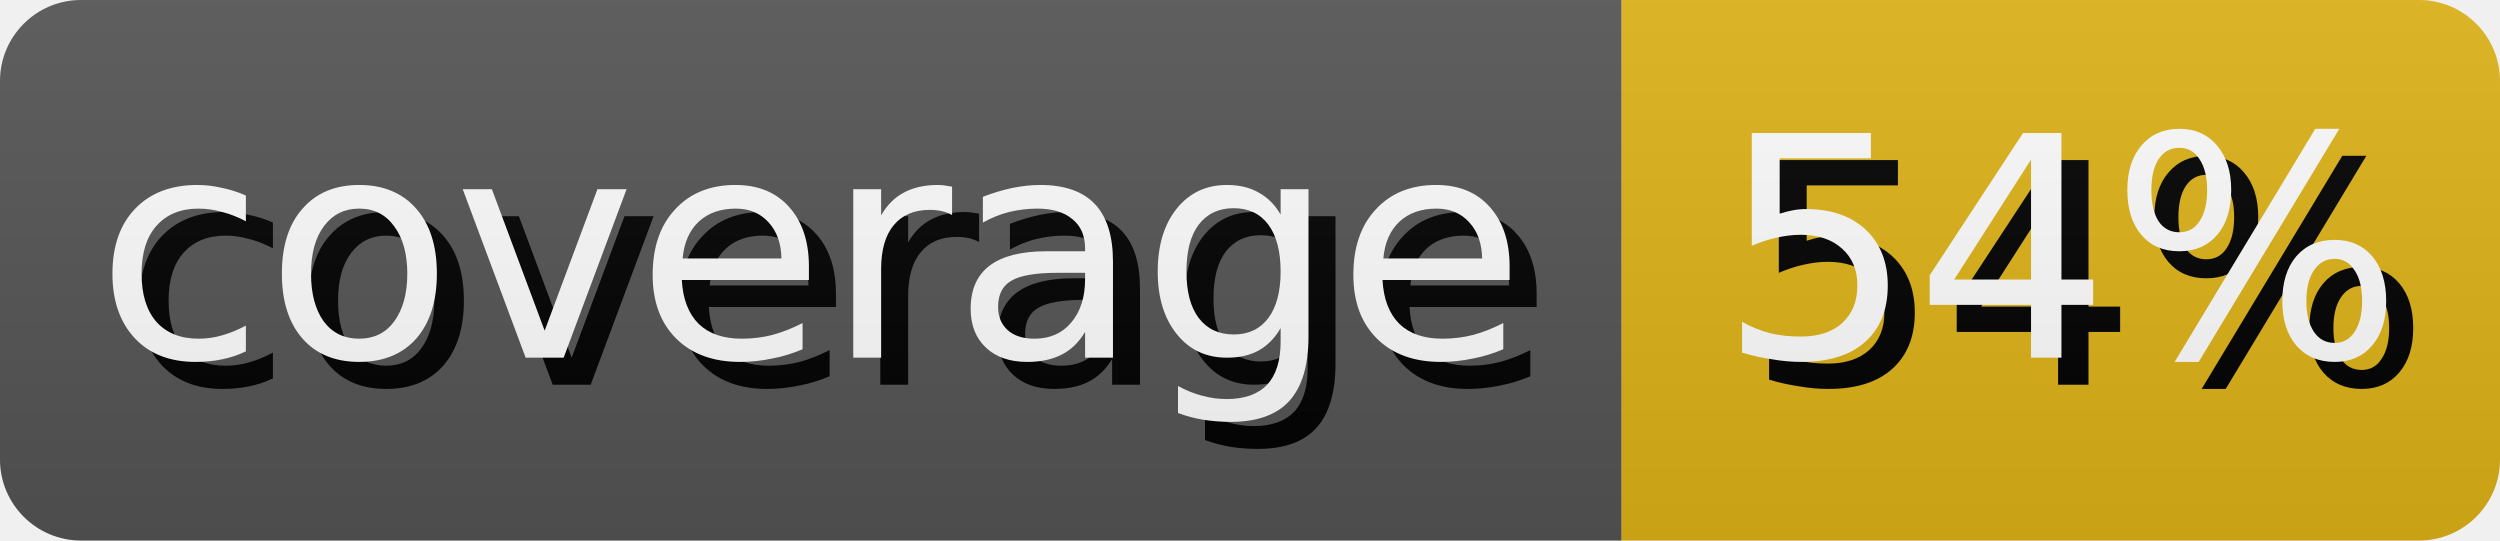
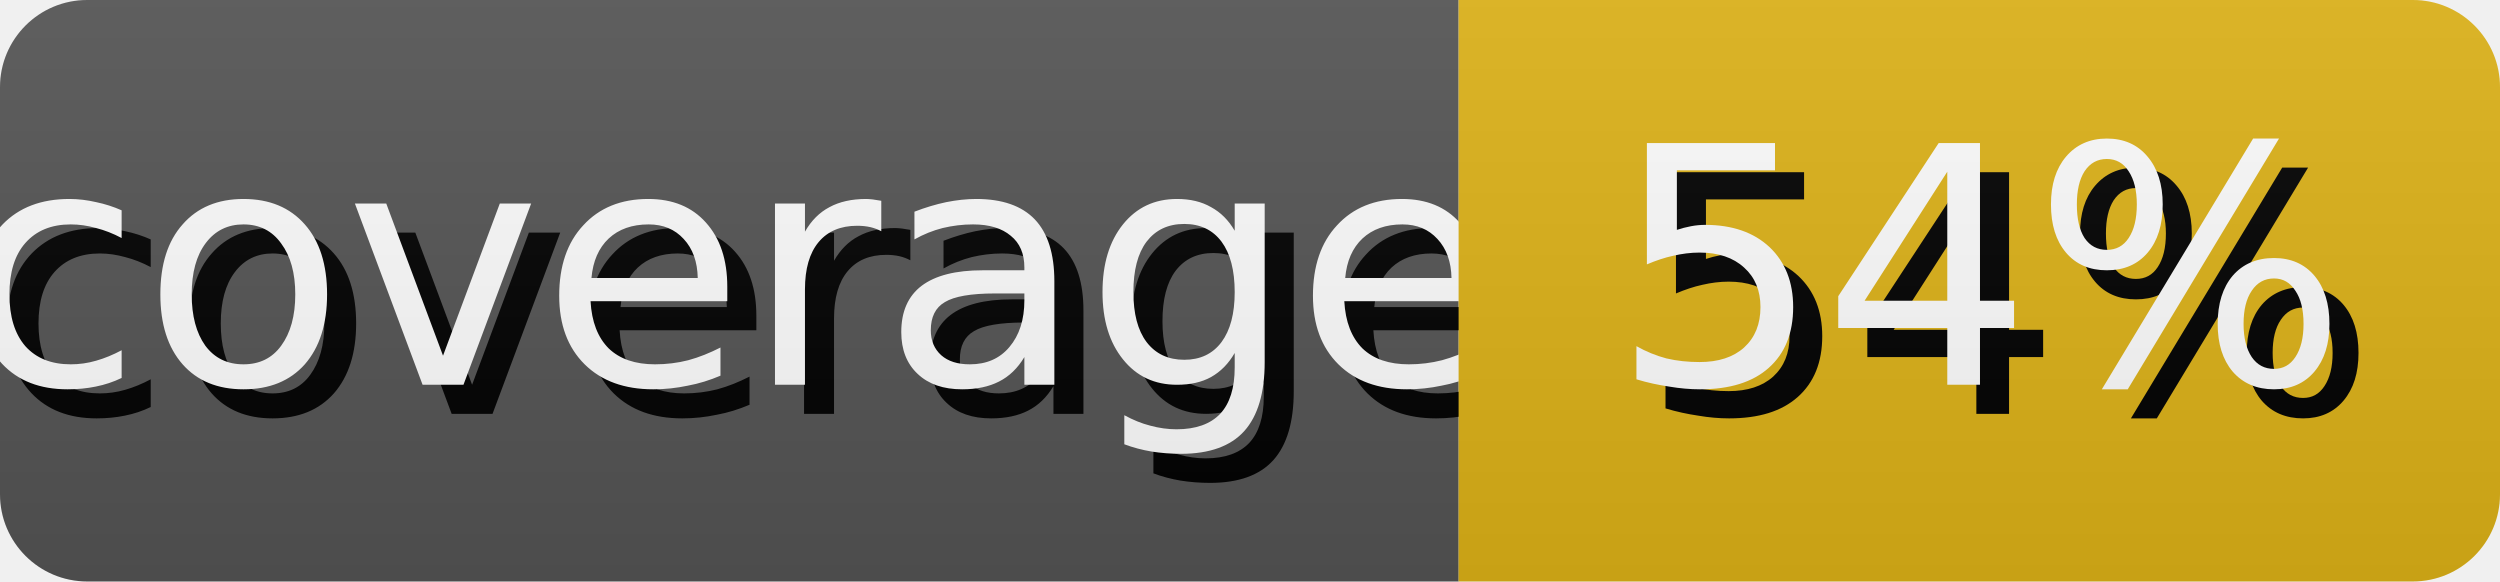
- <svg xmlns="http://www.w3.org/2000/svg" width="92.5" height="20" role="img" aria-label="coverage: 54%">
+ <svg xmlns="http://www.w3.org/2000/svg" width="85.99" height="20" role="img" aria-label="coverage: 54%">
  <style>
        rect {
            height: 20px;
        }

        text {
            text-rendering: geometricPrecision;
            dominant-baseline: middle;
            text-anchor: middle;
            font-family: Verdana,Geneva,DejaVu Sans,sans-serif;
            font-size: 11.4px;
            fill: #fff;
        }

        .shadow {
            transform: translate(1px, 1px);
            fill: #010101;
        }
    </style>
  <linearGradient id="s" x2="0" y2="100%">
    <stop offset="0" stop-color="#bbb" stop-opacity=".1" />
    <stop offset="1" stop-opacity=".1" />
  </linearGradient>
  <clipPath id="r">
    <rect width="100%" rx="3" fill="#fff" />
  </clipPath>
  <g clip-path="url(#r)">
    <g>
-       <rect width="60.0" fill="#555" />
-       <text x="30.0" y="10.0" class="shadow">coverage</text>
-       <text x="30.0" y="10.0">coverage</text>
+       <rect width="50.17" fill="#555" />
+       <text x="25.085" y="10.0" class="shadow">coverage</text>
+       <text x="25.085" y="10.0">coverage</text>
    </g>
-     <g transform="translate(60.0 0)">
-       <rect width="32.5" fill="#dfb317" />
-       <text x="16.25" y="10.0" class="shadow">54%</text>
-       <text x="16.25" y="10.0">54%</text>
+     <g transform="translate(50.17 0)">
+       <rect width="35.82" fill="#dfb317" />
+       <text x="17.91" y="10.0" class="shadow">54%</text>
+       <text x="17.91" y="10.0">54%</text>
    </g>
    <rect width="100%" height="100%" fill="url(#s)" />
  </g>
</svg>
